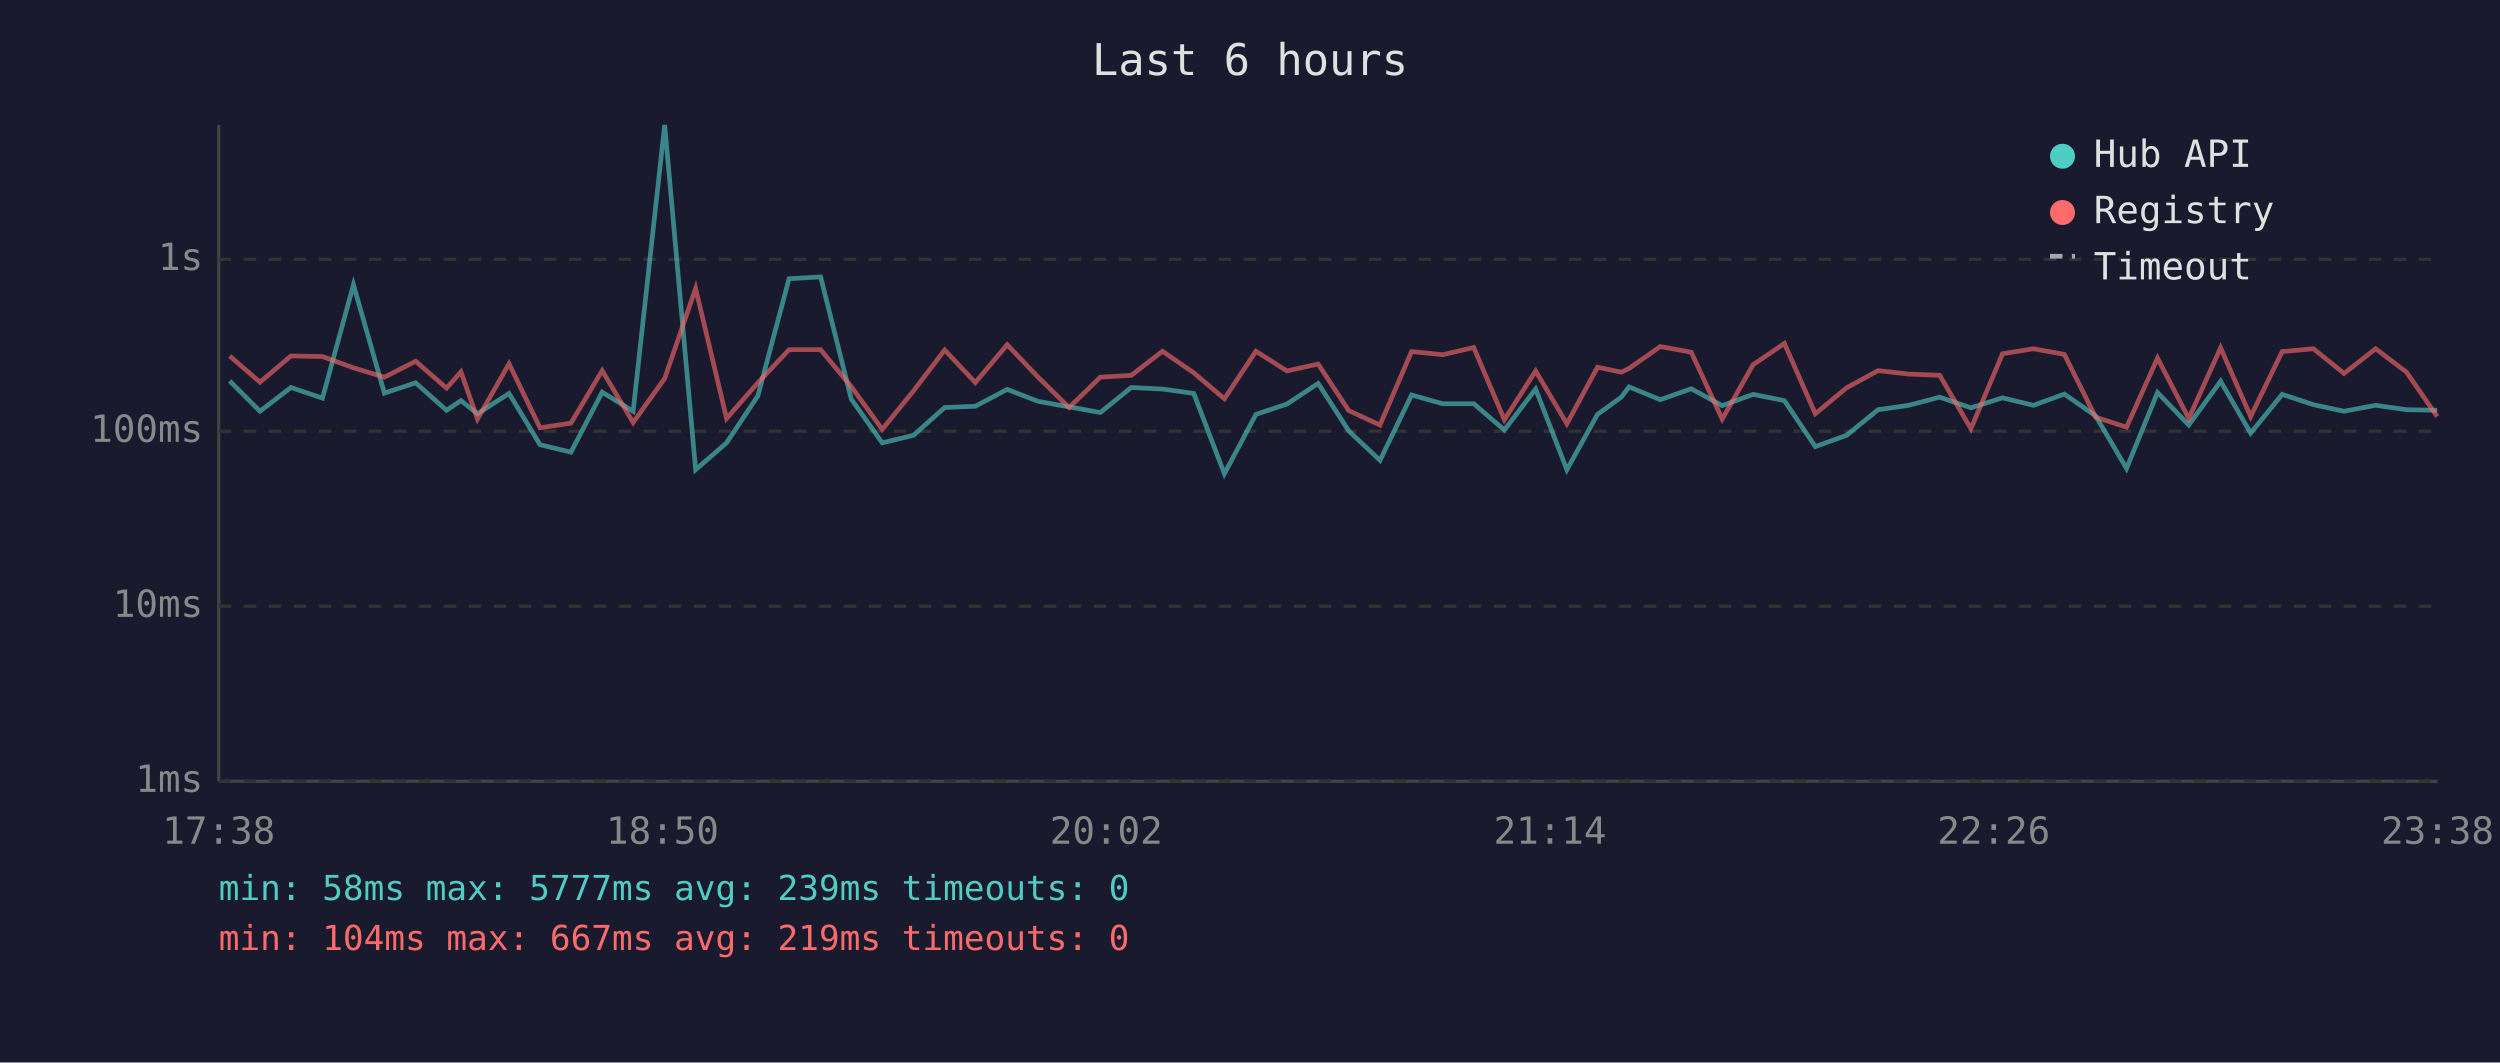
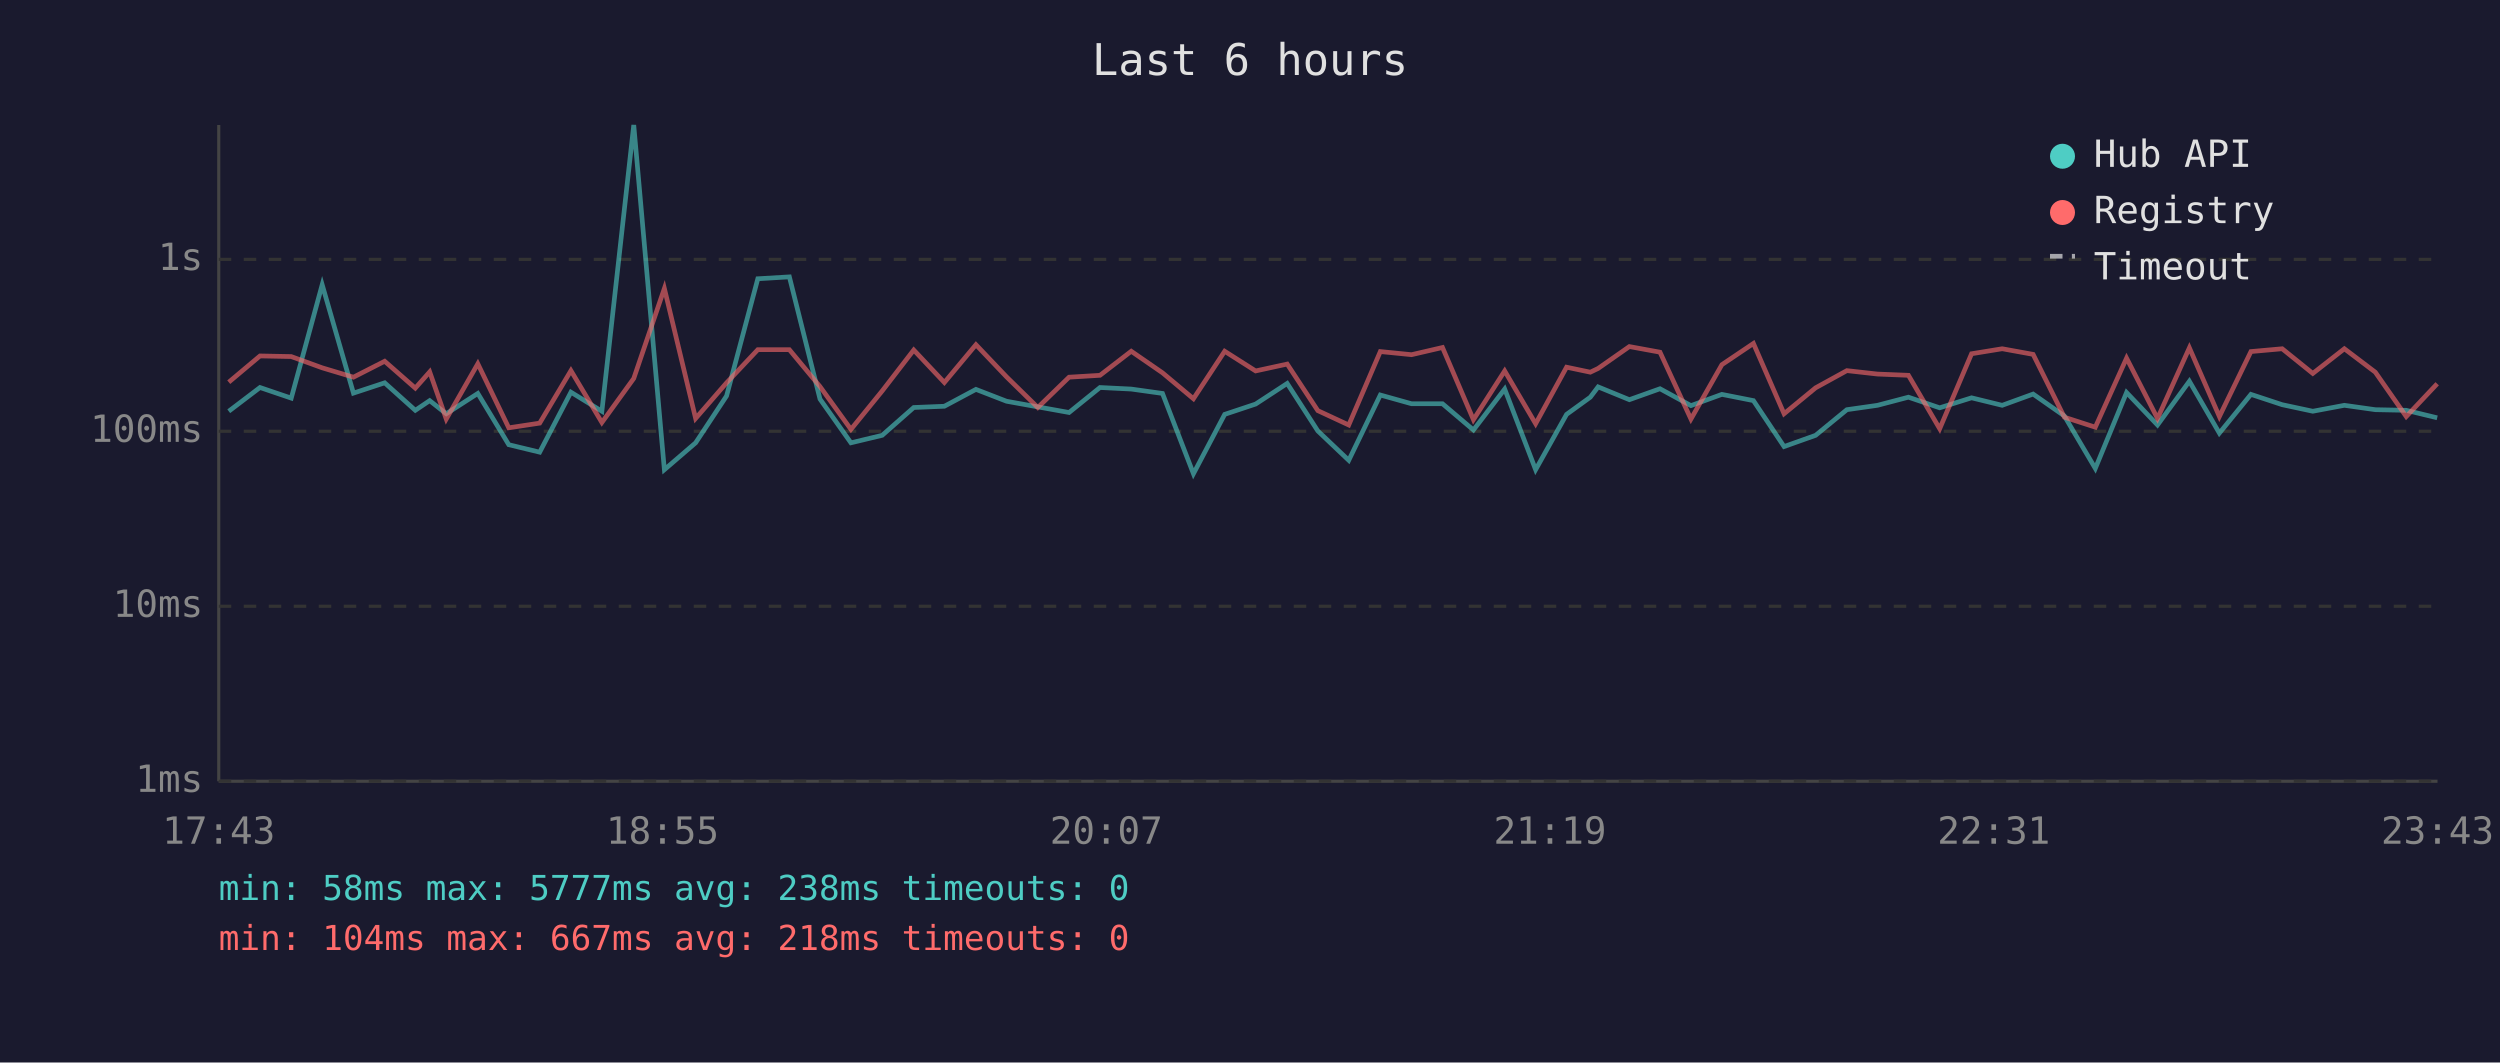
<svg xmlns="http://www.w3.org/2000/svg" viewBox="0 0 800 340" font-family="monospace" font-size="12">
  <rect width="800" height="340" fill="#1a1a2e" />
  <text x="400" y="24" fill="#e0e0e0" font-size="14" text-anchor="middle">Last 6 hours</text>
  <line x1="70" y1="40" x2="70" y2="250" stroke="#444" stroke-width="1" />
  <line x1="70" y1="250" x2="780" y2="250" stroke="#444" stroke-width="1" />
  <line x1="70" y1="250" x2="780" y2="250" stroke="#333" stroke-width="1" stroke-dasharray="4" />
  <text x="65" y="250" fill="#888" text-anchor="end" dominant-baseline="middle">1ms</text>
  <line x1="70" y1="194" x2="780" y2="194" stroke="#333" stroke-width="1" stroke-dasharray="4" />
  <text x="65" y="194" fill="#888" text-anchor="end" dominant-baseline="middle">10ms</text>
  <line x1="70" y1="138" x2="780" y2="138" stroke="#333" stroke-width="1" stroke-dasharray="4" />
  <text x="65" y="138" fill="#888" text-anchor="end" dominant-baseline="middle">100ms</text>
  <line x1="70" y1="83" x2="780" y2="83" stroke="#333" stroke-width="1" stroke-dasharray="4" />
  <text x="65" y="83" fill="#888" text-anchor="end" dominant-baseline="middle">1s</text>
-   <text x="70" y="270" fill="#888" text-anchor="middle">17:38</text>
-   <text x="212" y="270" fill="#888" text-anchor="middle">18:50</text>
-   <text x="354" y="270" fill="#888" text-anchor="middle">20:02</text>
-   <text x="496" y="270" fill="#888" text-anchor="middle">21:14</text>
-   <text x="638" y="270" fill="#888" text-anchor="middle">22:26</text>
-   <text x="780" y="270" fill="#888" text-anchor="middle">23:38</text>
-   <polyline points="73.5,121.9 83.2,131.6 93.1,124.0 103.2,127.4 113.1,91.1 123.0,125.8 133.0,122.5 142.9,131.3 147.5,128.2 152.8,132.4 162.9,125.9 172.8,142.3 182.7,144.7 192.7,125.5 202.6,131.6 212.7,40.0 222.6,150.3 232.5,141.7 242.5,126.7 252.5,89.2 262.6,88.6 272.4,127.7 282.3,141.7 292.3,139.3 302.3,130.4 312.1,130.0 322.3,124.6 332.1,128.4 342.1,130.2 352.1,132.0 362.0,124.0 372.0,124.5 382.0,125.9 391.8,151.6 401.9,132.6 411.8,129.3 421.8,122.7 431.6,137.9 441.6,147.3 451.7,126.4 461.7,129.2 471.6,129.2 481.4,137.6 491.4,124.5 501.4,150.3 511.2,132.6 518.8,127.1 521.3,123.8 531.3,127.9 541.2,124.4 551.1,129.8 561.0,126.2 571.0,128.2 580.9,142.9 590.9,139.3 601.0,131.1 610.8,129.7 620.7,127.1 630.7,130.5 640.8,127.3 650.7,129.7 660.6,126.1 670.6,133.1 680.5,149.9 690.4,125.6 700.4,136.0 710.6,122.0 720.2,138.6 730.3,126.2 740.3,129.5 750.1,131.6 760.2,129.7 770.1,131.1 779.9,131.3" fill="none" stroke="#4ecdc4" stroke-width="1.5" opacity="0.6" />
-   <polyline points="73.5,113.9 83.2,122.3 93.1,113.9 103.2,114.1 113.1,117.7 123.0,120.7 133.0,115.6 142.9,124.2 147.5,119.0 152.8,134.1 162.9,116.4 172.8,136.9 182.7,135.4 192.7,118.6 202.6,135.2 212.7,121.1 222.6,92.3 232.5,133.9 242.5,122.5 252.5,111.9 262.6,111.9 272.4,123.7 282.3,137.4 292.3,125.1 302.3,112.0 312.1,122.4 322.3,110.3 332.1,120.6 342.1,130.4 352.1,120.7 362.0,120.1 372.0,112.4 382.0,119.3 391.8,127.6 401.9,112.4 411.8,118.7 421.8,116.5 431.6,131.4 441.6,136.0 451.7,112.5 461.7,113.5 471.6,111.2 481.4,134.3 491.4,118.7 501.4,135.6 511.2,117.5 518.8,119.1 521.3,117.9 531.3,110.9 541.2,112.7 551.1,134.1 561.0,116.7 571.0,109.9 580.9,132.4 590.9,124.1 601.0,118.6 610.8,119.7 620.7,120.1 630.7,137.2 640.8,113.2 650.7,111.6 660.6,113.4 670.6,133.5 680.5,136.7 690.4,114.6 700.4,133.9 710.6,111.3 720.2,133.3 730.3,112.5 740.3,111.6 750.1,119.5 760.2,111.6 770.1,119.1 779.9,133.3" fill="none" stroke="#ff6b6b" stroke-width="1.5" opacity="0.6" />
+   <text x="70" y="270" fill="#888" text-anchor="middle">17:43</text>
+   <text x="212" y="270" fill="#888" text-anchor="middle">18:55</text>
+   <text x="354" y="270" fill="#888" text-anchor="middle">20:07</text>
+   <text x="496" y="270" fill="#888" text-anchor="middle">21:19</text>
+   <text x="638" y="270" fill="#888" text-anchor="middle">22:31</text>
+   <text x="780" y="270" fill="#888" text-anchor="middle">23:43</text>
+   <polyline points="73.2,131.6 83.2,124.0 93.2,127.4 103.1,91.1 113.1,125.8 123.1,122.5 132.9,131.3 137.5,128.2 142.8,132.4 152.9,125.9 162.8,142.3 172.7,144.7 182.7,125.5 192.6,131.6 202.8,40.0 212.6,150.3 222.6,141.7 232.5,126.7 242.5,89.2 252.6,88.6 262.4,127.7 272.3,141.7 282.3,139.3 292.4,130.4 302.2,130.0 312.3,124.6 322.1,128.4 332.1,130.2 342.1,132.0 352.0,124.0 362.0,124.5 372.0,125.9 381.9,151.6 391.9,132.6 401.8,129.3 411.9,122.7 421.7,137.9 431.6,147.3 441.7,126.4 451.7,129.2 461.6,129.2 471.5,137.6 481.5,124.5 491.4,150.3 501.3,132.6 508.9,127.1 511.4,123.8 521.4,127.9 531.2,124.4 541.1,129.8 551.0,126.2 561.1,128.2 570.9,142.9 581.0,139.3 591.0,131.1 600.8,129.7 610.7,127.1 620.7,130.5 630.9,127.3 640.7,129.7 650.6,126.1 660.6,133.1 670.5,149.9 680.5,125.6 690.4,136.0 700.6,122.0 710.2,138.6 720.3,126.2 730.3,129.5 740.1,131.6 750.2,129.7 760.1,131.1 770.0,131.3 779.9,133.7" fill="none" stroke="#4ecdc4" stroke-width="1.5" opacity="0.6" />
+   <polyline points="73.2,122.3 83.2,113.9 93.2,114.1 103.1,117.7 113.1,120.7 123.1,115.6 132.9,124.2 137.5,119.0 142.8,134.1 152.9,116.4 162.8,136.9 172.7,135.4 182.7,118.6 192.6,135.2 202.8,121.1 212.6,92.3 222.6,133.9 232.5,122.5 242.5,111.9 252.6,111.9 262.4,123.7 272.3,137.4 282.3,125.1 292.4,112.0 302.2,122.4 312.3,110.3 322.1,120.6 332.1,130.4 342.1,120.7 352.0,120.1 362.0,112.4 372.0,119.3 381.9,127.6 391.9,112.4 401.8,118.7 411.9,116.5 421.7,131.4 431.6,136.0 441.7,112.5 451.7,113.5 461.6,111.2 471.5,134.3 481.5,118.7 491.4,135.6 501.3,117.5 508.9,119.1 511.4,117.9 521.4,110.9 531.2,112.7 541.1,134.1 551.0,116.7 561.1,109.9 570.9,132.4 581.0,124.1 591.0,118.6 600.8,119.7 610.7,120.1 620.7,137.2 630.9,113.2 640.7,111.6 650.6,113.4 660.6,133.5 670.5,136.7 680.5,114.6 690.4,133.9 700.6,111.3 710.2,133.3 720.3,112.5 730.3,111.6 740.1,119.5 750.2,111.6 760.1,119.1 770.0,133.3 779.9,122.8" fill="none" stroke="#ff6b6b" stroke-width="1.5" opacity="0.6" />
  <circle cx="660" cy="50" r="4" fill="#4ecdc4" />
  <text x="670" y="50" fill="#e0e0e0" dominant-baseline="middle">Hub API</text>
  <circle cx="660" cy="68" r="4" fill="#ff6b6b" />
  <text x="670" y="68" fill="#e0e0e0" dominant-baseline="middle">Registry</text>
  <line x1="656" y1="82" x2="664" y2="82" stroke="#e0e0e0" stroke-width="1.5" stroke-dasharray="4,3" opacity="0.7" />
  <text x="670" y="86" fill="#e0e0e0" dominant-baseline="middle">Timeout</text>
-   <text x="70" y="288" fill="#4ecdc4" font-size="11">min: 58ms  max: 5777ms  avg: 239ms  timeouts: 0</text>
-   <text x="70" y="304" fill="#ff6b6b" font-size="11">min: 104ms  max: 667ms  avg: 219ms  timeouts: 0</text>
+   <text x="70" y="288" fill="#4ecdc4" font-size="11">min: 58ms  max: 5777ms  avg: 238ms  timeouts: 0</text>
+   <text x="70" y="304" fill="#ff6b6b" font-size="11">min: 104ms  max: 667ms  avg: 218ms  timeouts: 0</text>
</svg>
